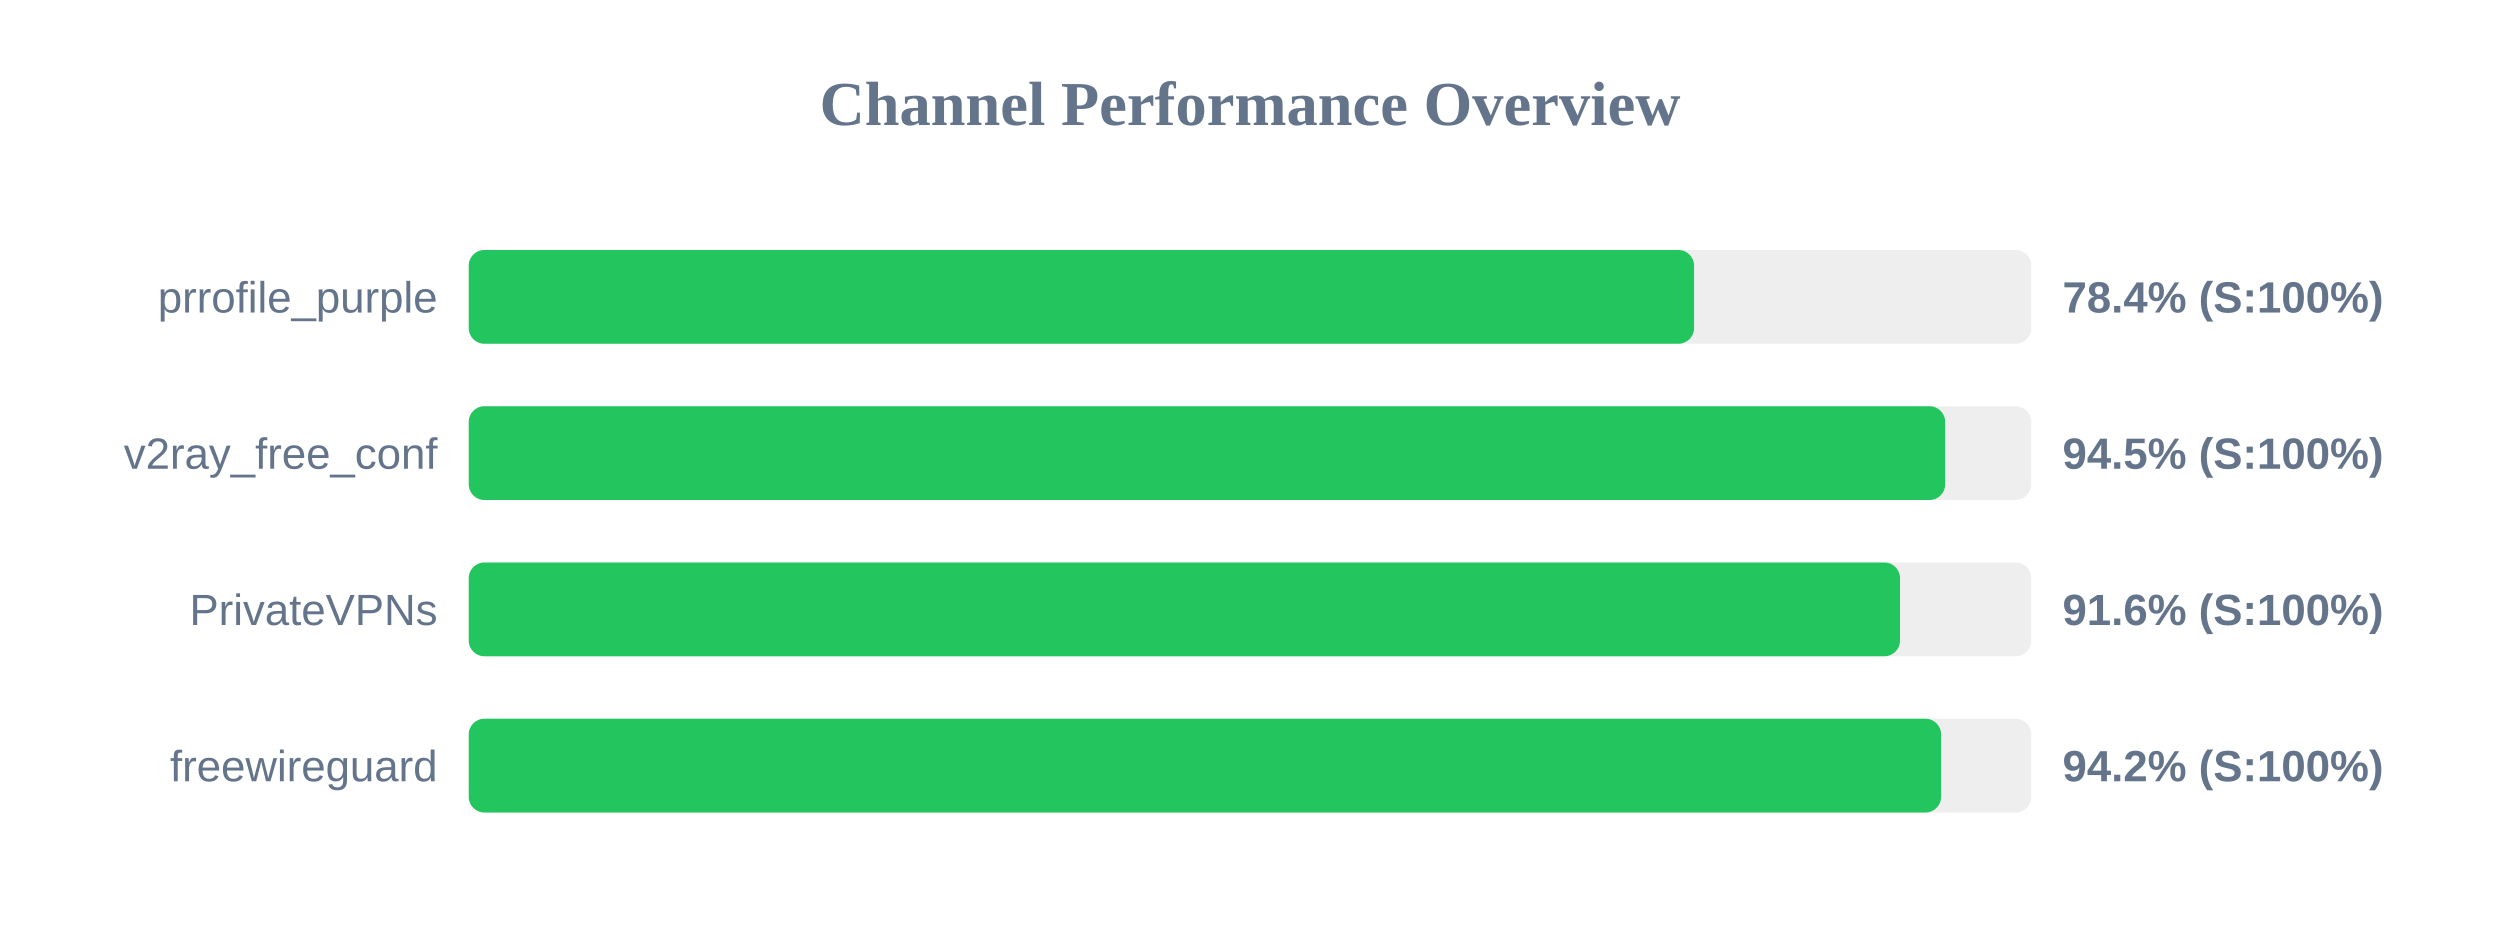
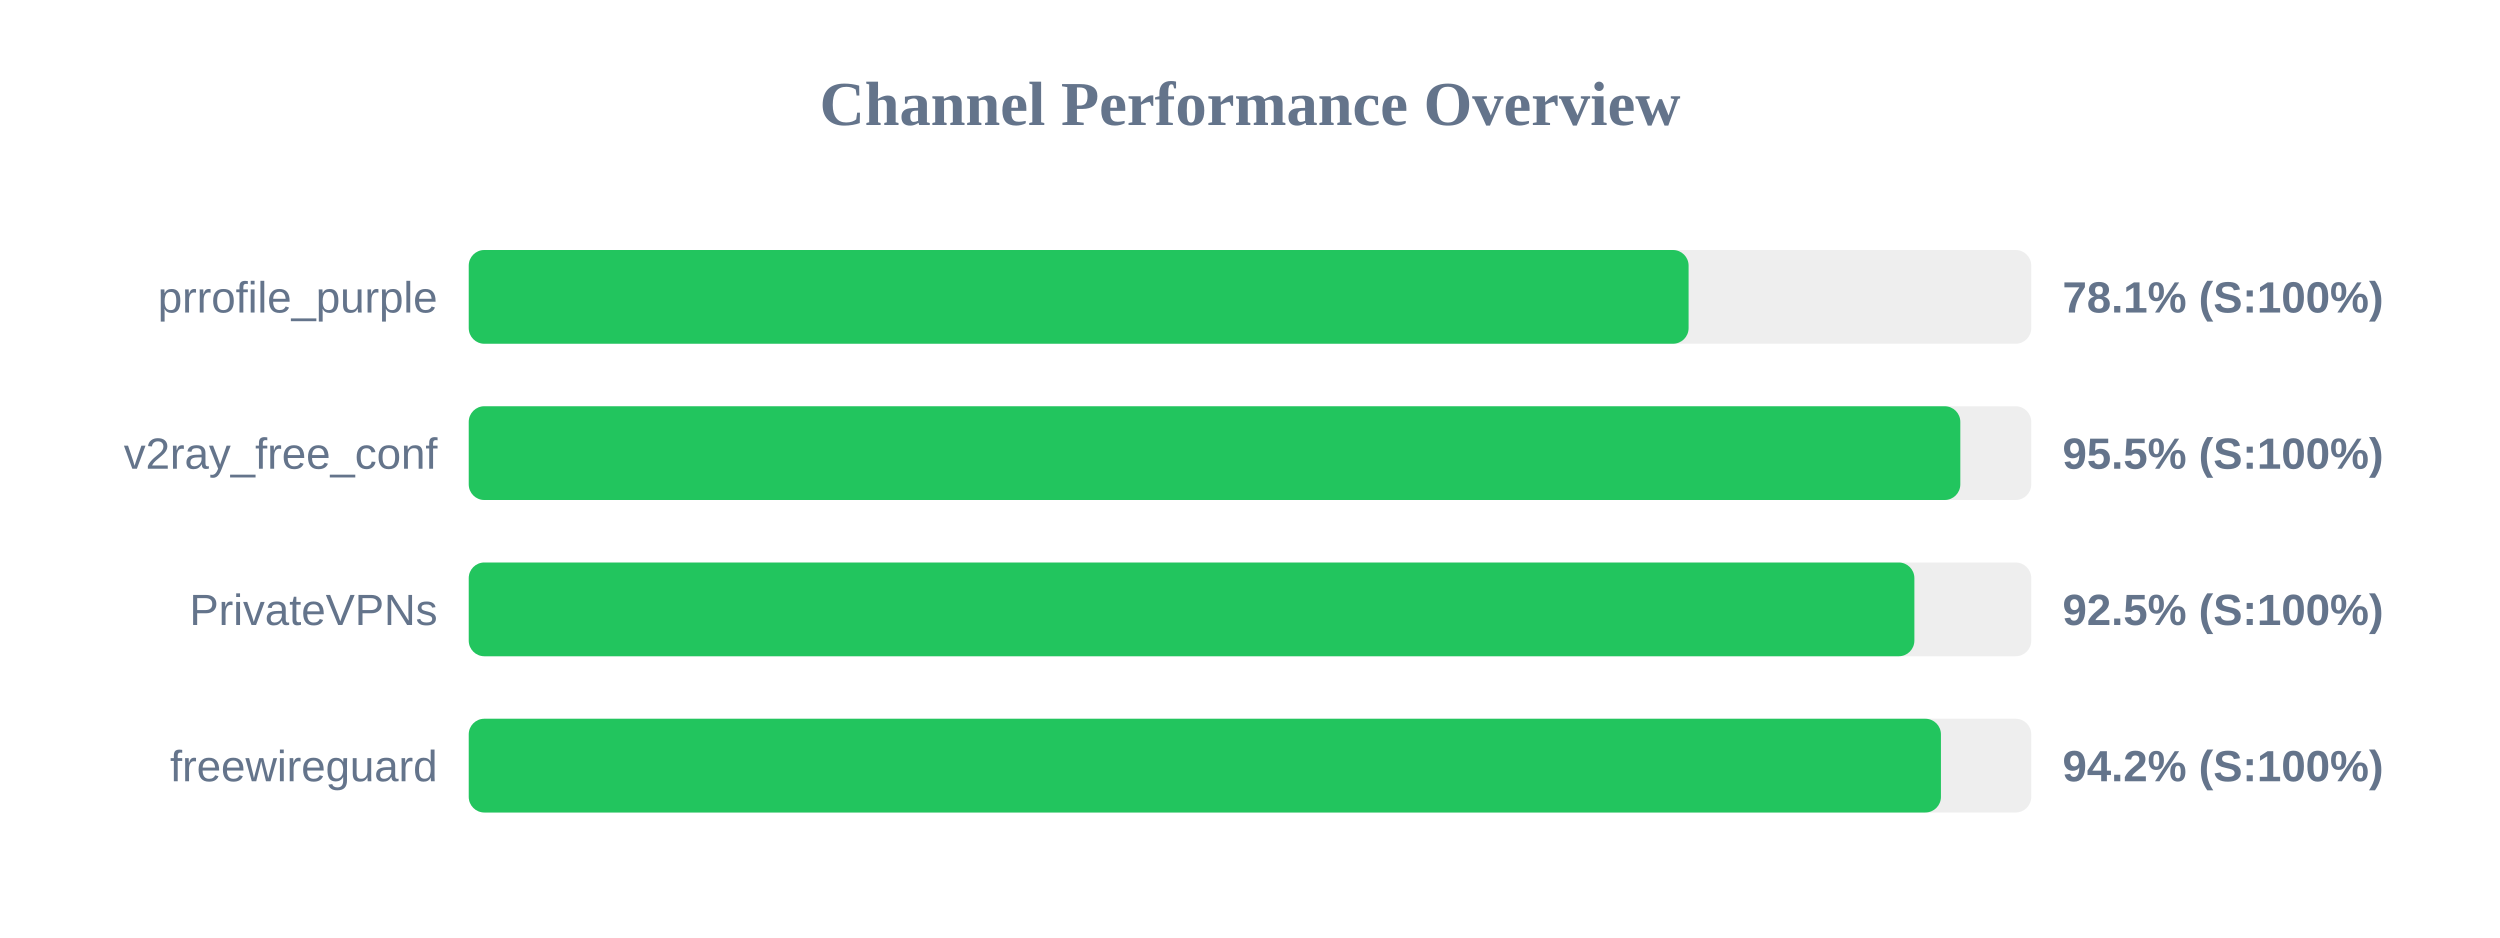
<svg xmlns="http://www.w3.org/2000/svg" width="800" height="300" version="1.1">
  <style>
        .row { font: 14px Arial; fill: #64748b; }
        .score { font: bold 14px Arial; fill: #64748b; }
    </style>
  <text x="400" y="40" text-anchor="middle" font-size="20px" font-weight="bold" fill="#64748b">Channel Performance Overview</text>
  <rect x="150" y="80" width="500" height="30" fill="#eee" rx="5" />
-   <rect x="150" y="80" width="392.1" height="30" fill="#22c55e" rx="5" />
+   <rect x="150" y="80" width="390.35" height="30" fill="#22c55e" rx="5" />
  <text x="140" y="100" text-anchor="end" class="row">prrofile_purple</text>
-   <text x="660" y="100" text-anchor="start" class="score">78.4% (S:100%)</text>
+   <text x="660" y="100" text-anchor="start" class="score">78.1% (S:100%)</text>
  <rect x="150" y="130" width="500" height="30" fill="#eee" rx="5" />
-   <rect x="150" y="130" width="472.45" height="30" fill="#22c55e" rx="5" />
+   <rect x="150" y="130" width="477.3" height="30" fill="#22c55e" rx="5" />
  <text x="140" y="150" text-anchor="end" class="row">v2ray_free_conf</text>
-   <text x="660" y="150" text-anchor="start" class="score">94.5% (S:100%)</text>
+   <text x="660" y="150" text-anchor="start" class="score">95.5% (S:100%)</text>
  <rect x="150" y="180" width="500" height="30" fill="#eee" rx="5" />
-   <rect x="150" y="180" width="458.0" height="30" fill="#22c55e" rx="5" />
+   <rect x="150" y="180" width="462.6" height="30" fill="#22c55e" rx="5" />
  <text x="140" y="200" text-anchor="end" class="row">PrivateVPNs</text>
-   <text x="660" y="200" text-anchor="start" class="score">91.6% (S:100%)</text>
+   <text x="660" y="200" text-anchor="start" class="score">92.5% (S:100%)</text>
  <rect x="150" y="230" width="500" height="30" fill="#eee" rx="5" />
-   <rect x="150" y="230" width="471.15" height="30" fill="#22c55e" rx="5" />
+   <rect x="150" y="230" width="471.1" height="30" fill="#22c55e" rx="5" />
  <text x="140" y="250" text-anchor="end" class="row">freewireguard</text>
  <text x="660" y="250" text-anchor="start" class="score">94.2% (S:100%)</text>
</svg>
